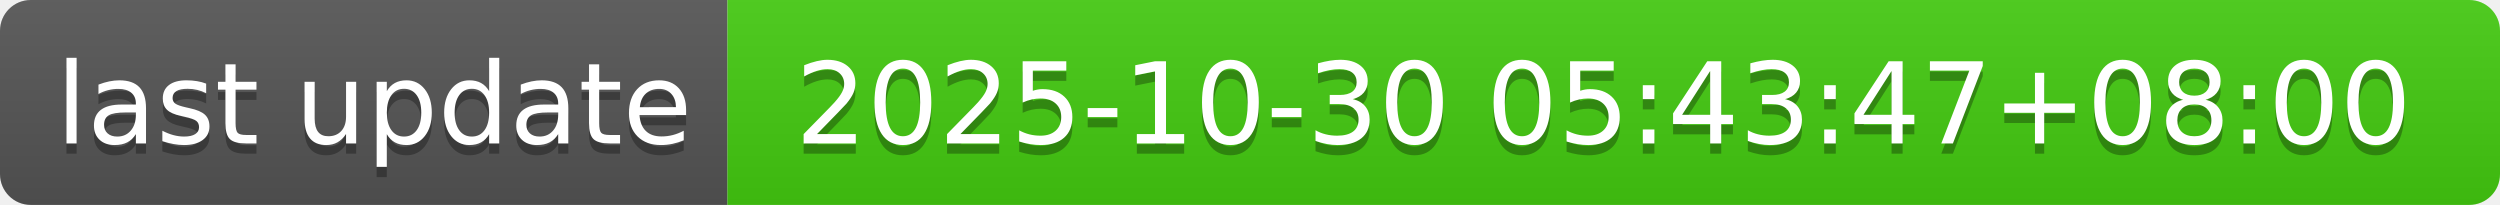
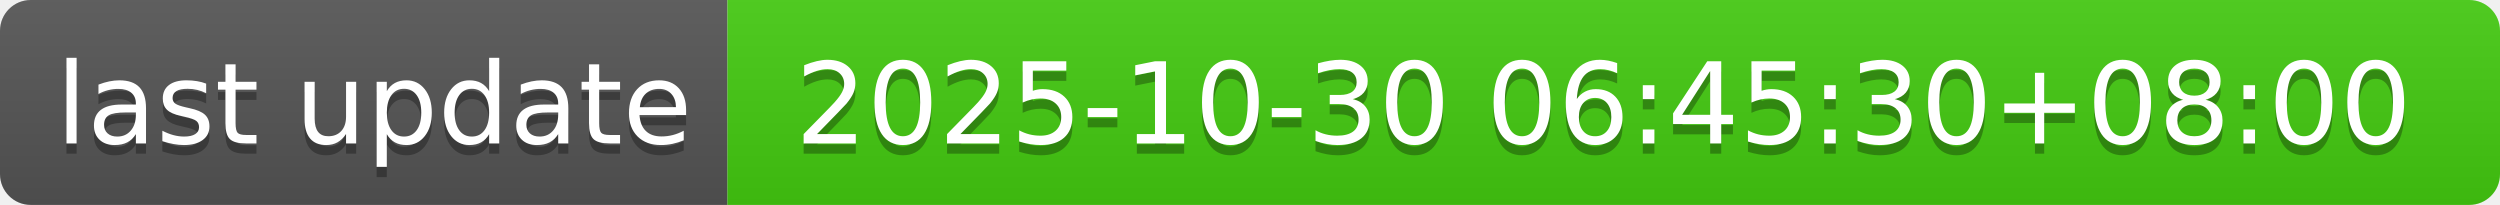
- <svg xmlns="http://www.w3.org/2000/svg" width="244" height="20" role="img" aria-label="last update: 2025-10-30 05:43:47+08:00">
+ <svg xmlns="http://www.w3.org/2000/svg" width="244" height="20" role="img" aria-label="last update: 2025-10-30 06:45:30+08:00">
  <linearGradient id="s" x2="0" y2="100%">
    <stop offset="0" stop-color="#bbb" stop-opacity=".1" />
    <stop offset="1" stop-opacity=".1" />
  </linearGradient>
  <clipPath id="r">
    <rect width="244" height="20" rx="3" fill="#fff" />
  </clipPath>
  <g clip-path="url(#r)">
    <rect width="71" height="20" fill="#555" />
    <rect x="71" width="173" height="20" fill="#4c1" />
    <rect width="244" height="20" fill="url(#s)" />
  </g>
  <g fill="#fff" text-anchor="middle" font-family="Verdana,Geneva,DejaVu Sans,sans-serif" text-rendering="geometricPrecision" font-size="110">
    <text aria-hidden="true" x="365" y="150" fill="#010101" fill-opacity=".3" transform="scale(.1)" textLength="610">last update</text>
    <text x="365" y="140" transform="scale(.1)" fill="#fff" textLength="610">last update</text>
-     <text aria-hidden="true" x="1565" y="150" fill="#010101" fill-opacity=".3" transform="scale(.1)" textLength="1630">2025-10-30 05:43:47+08:00</text>
-     <text x="1565" y="140" transform="scale(.1)" fill="#fff" textLength="1630">2025-10-30 05:43:47+08:00</text>
+     <text aria-hidden="true" x="1565" y="150" fill="#010101" fill-opacity=".3" transform="scale(.1)" textLength="1630">2025-10-30 06:45:30+08:00</text>
+     <text x="1565" y="140" transform="scale(.1)" fill="#fff" textLength="1630">2025-10-30 06:45:30+08:00</text>
  </g>
</svg>
